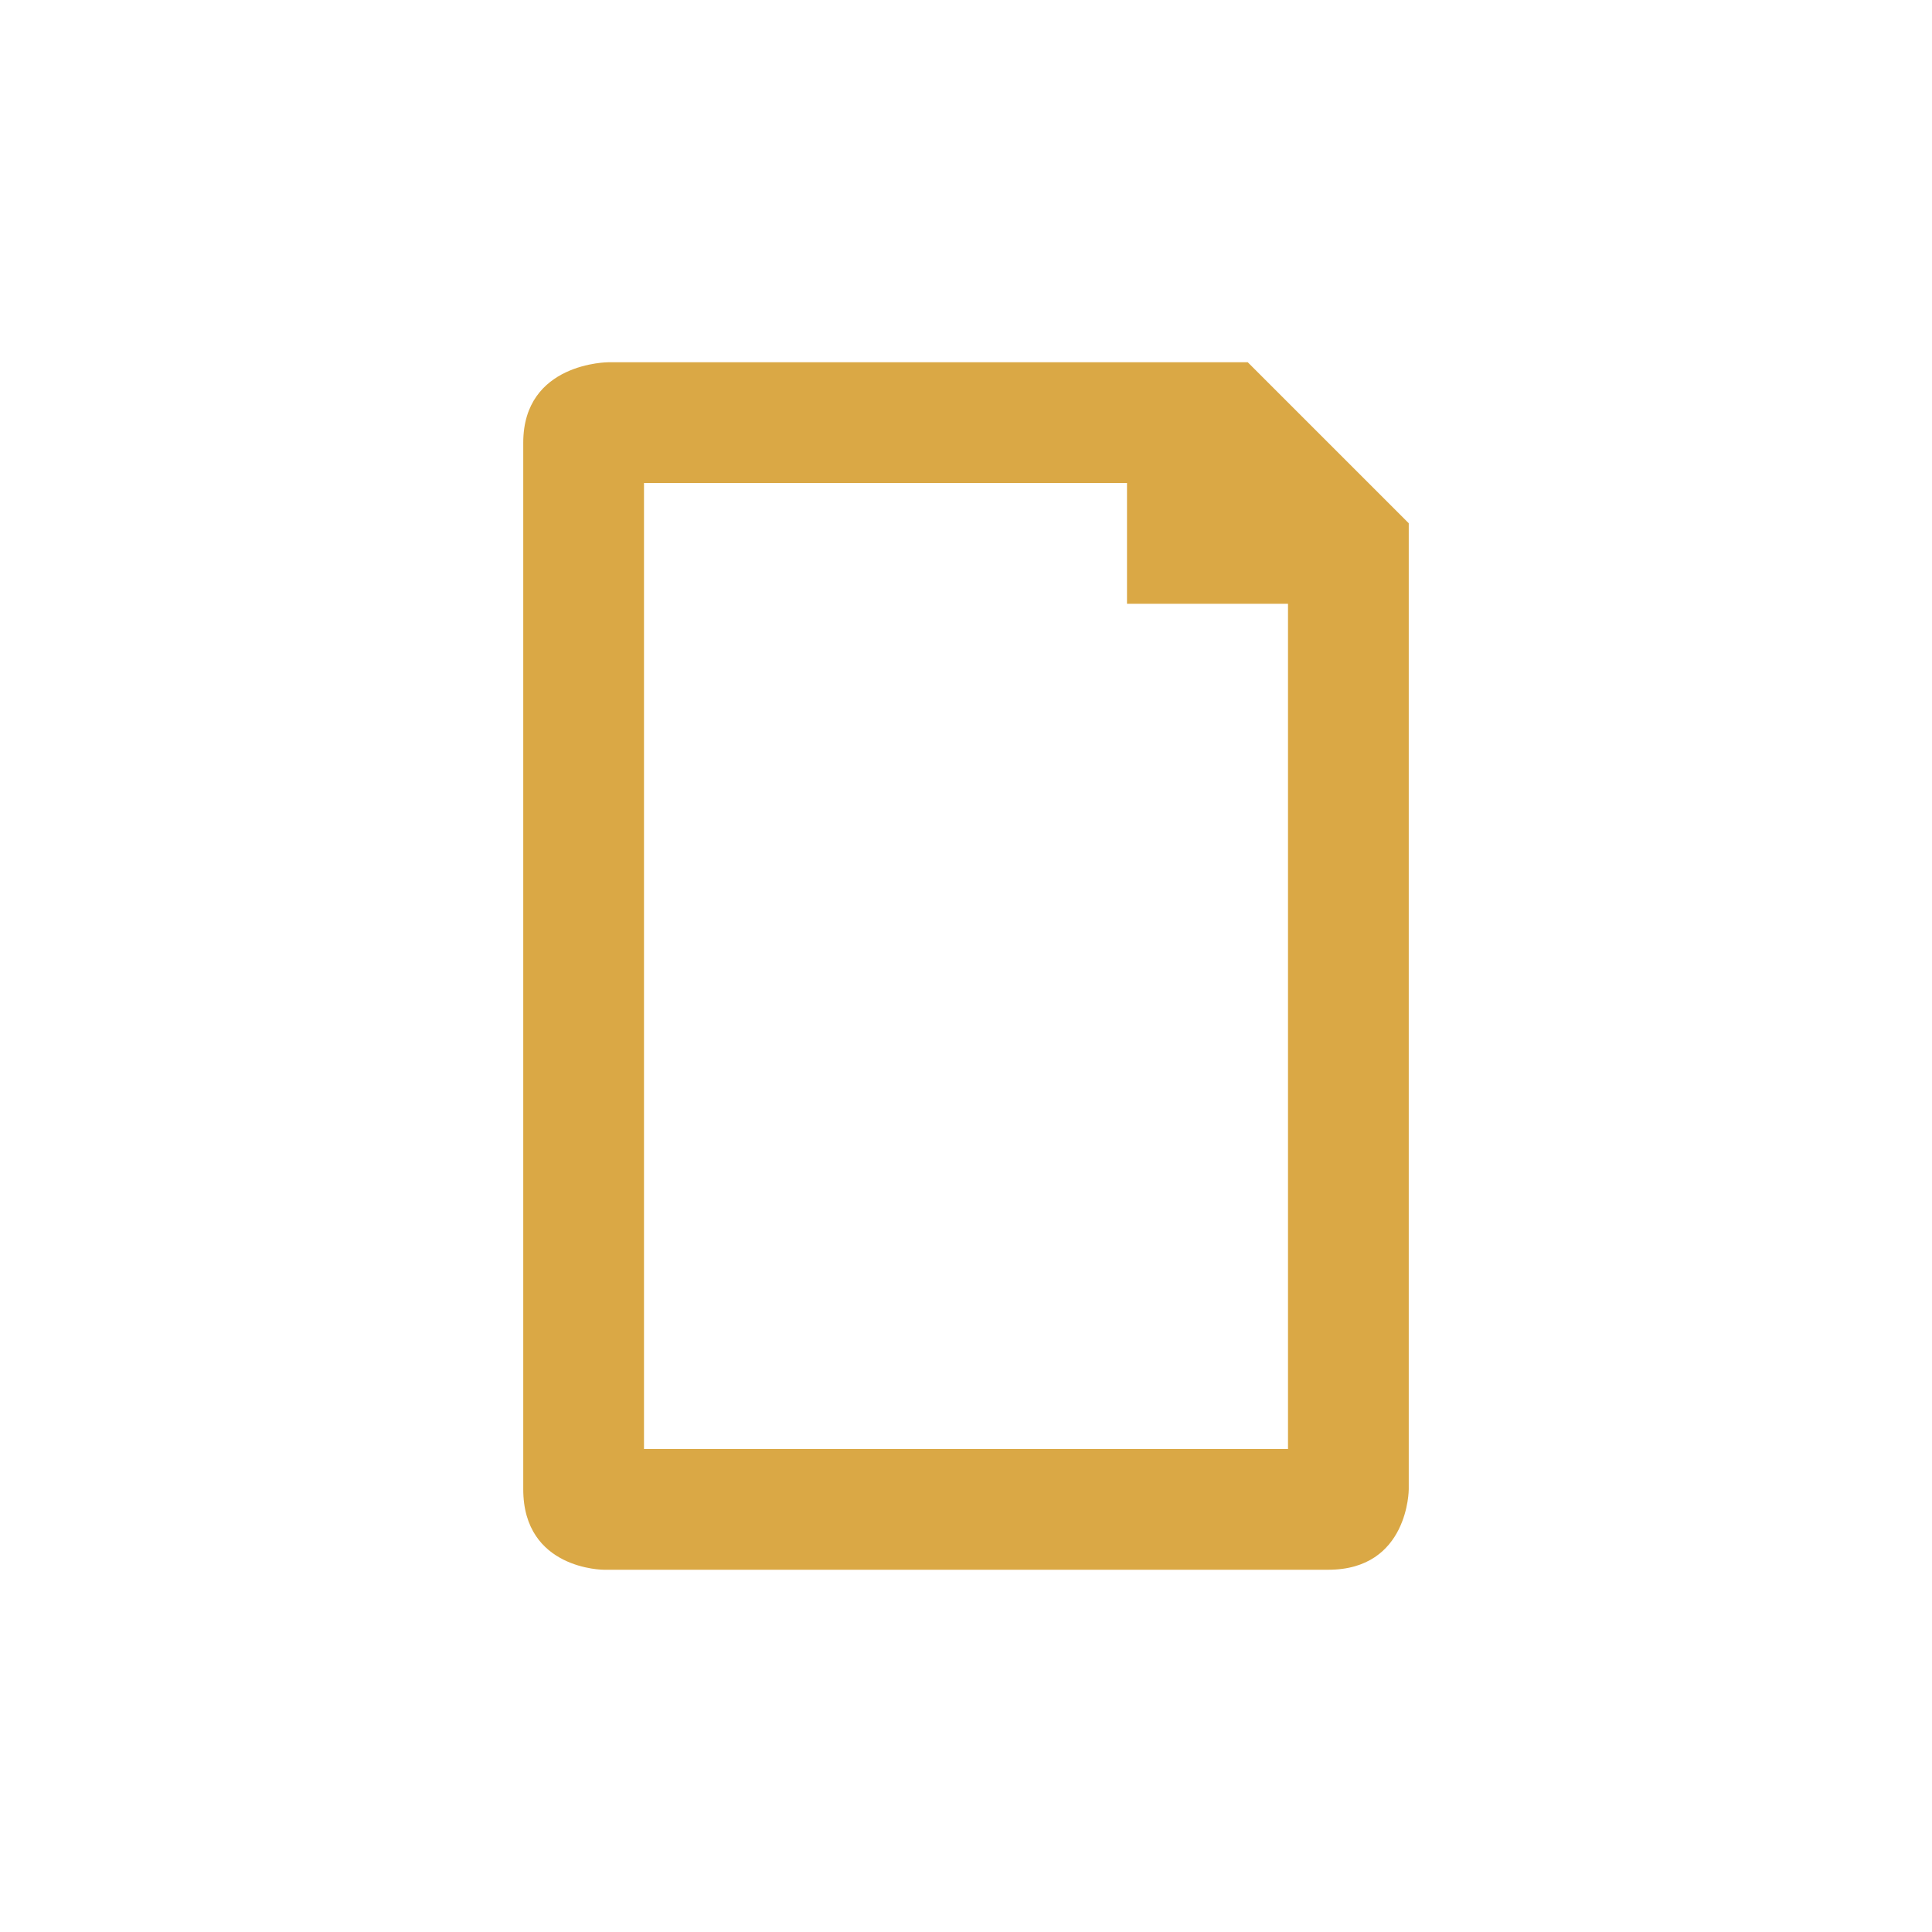
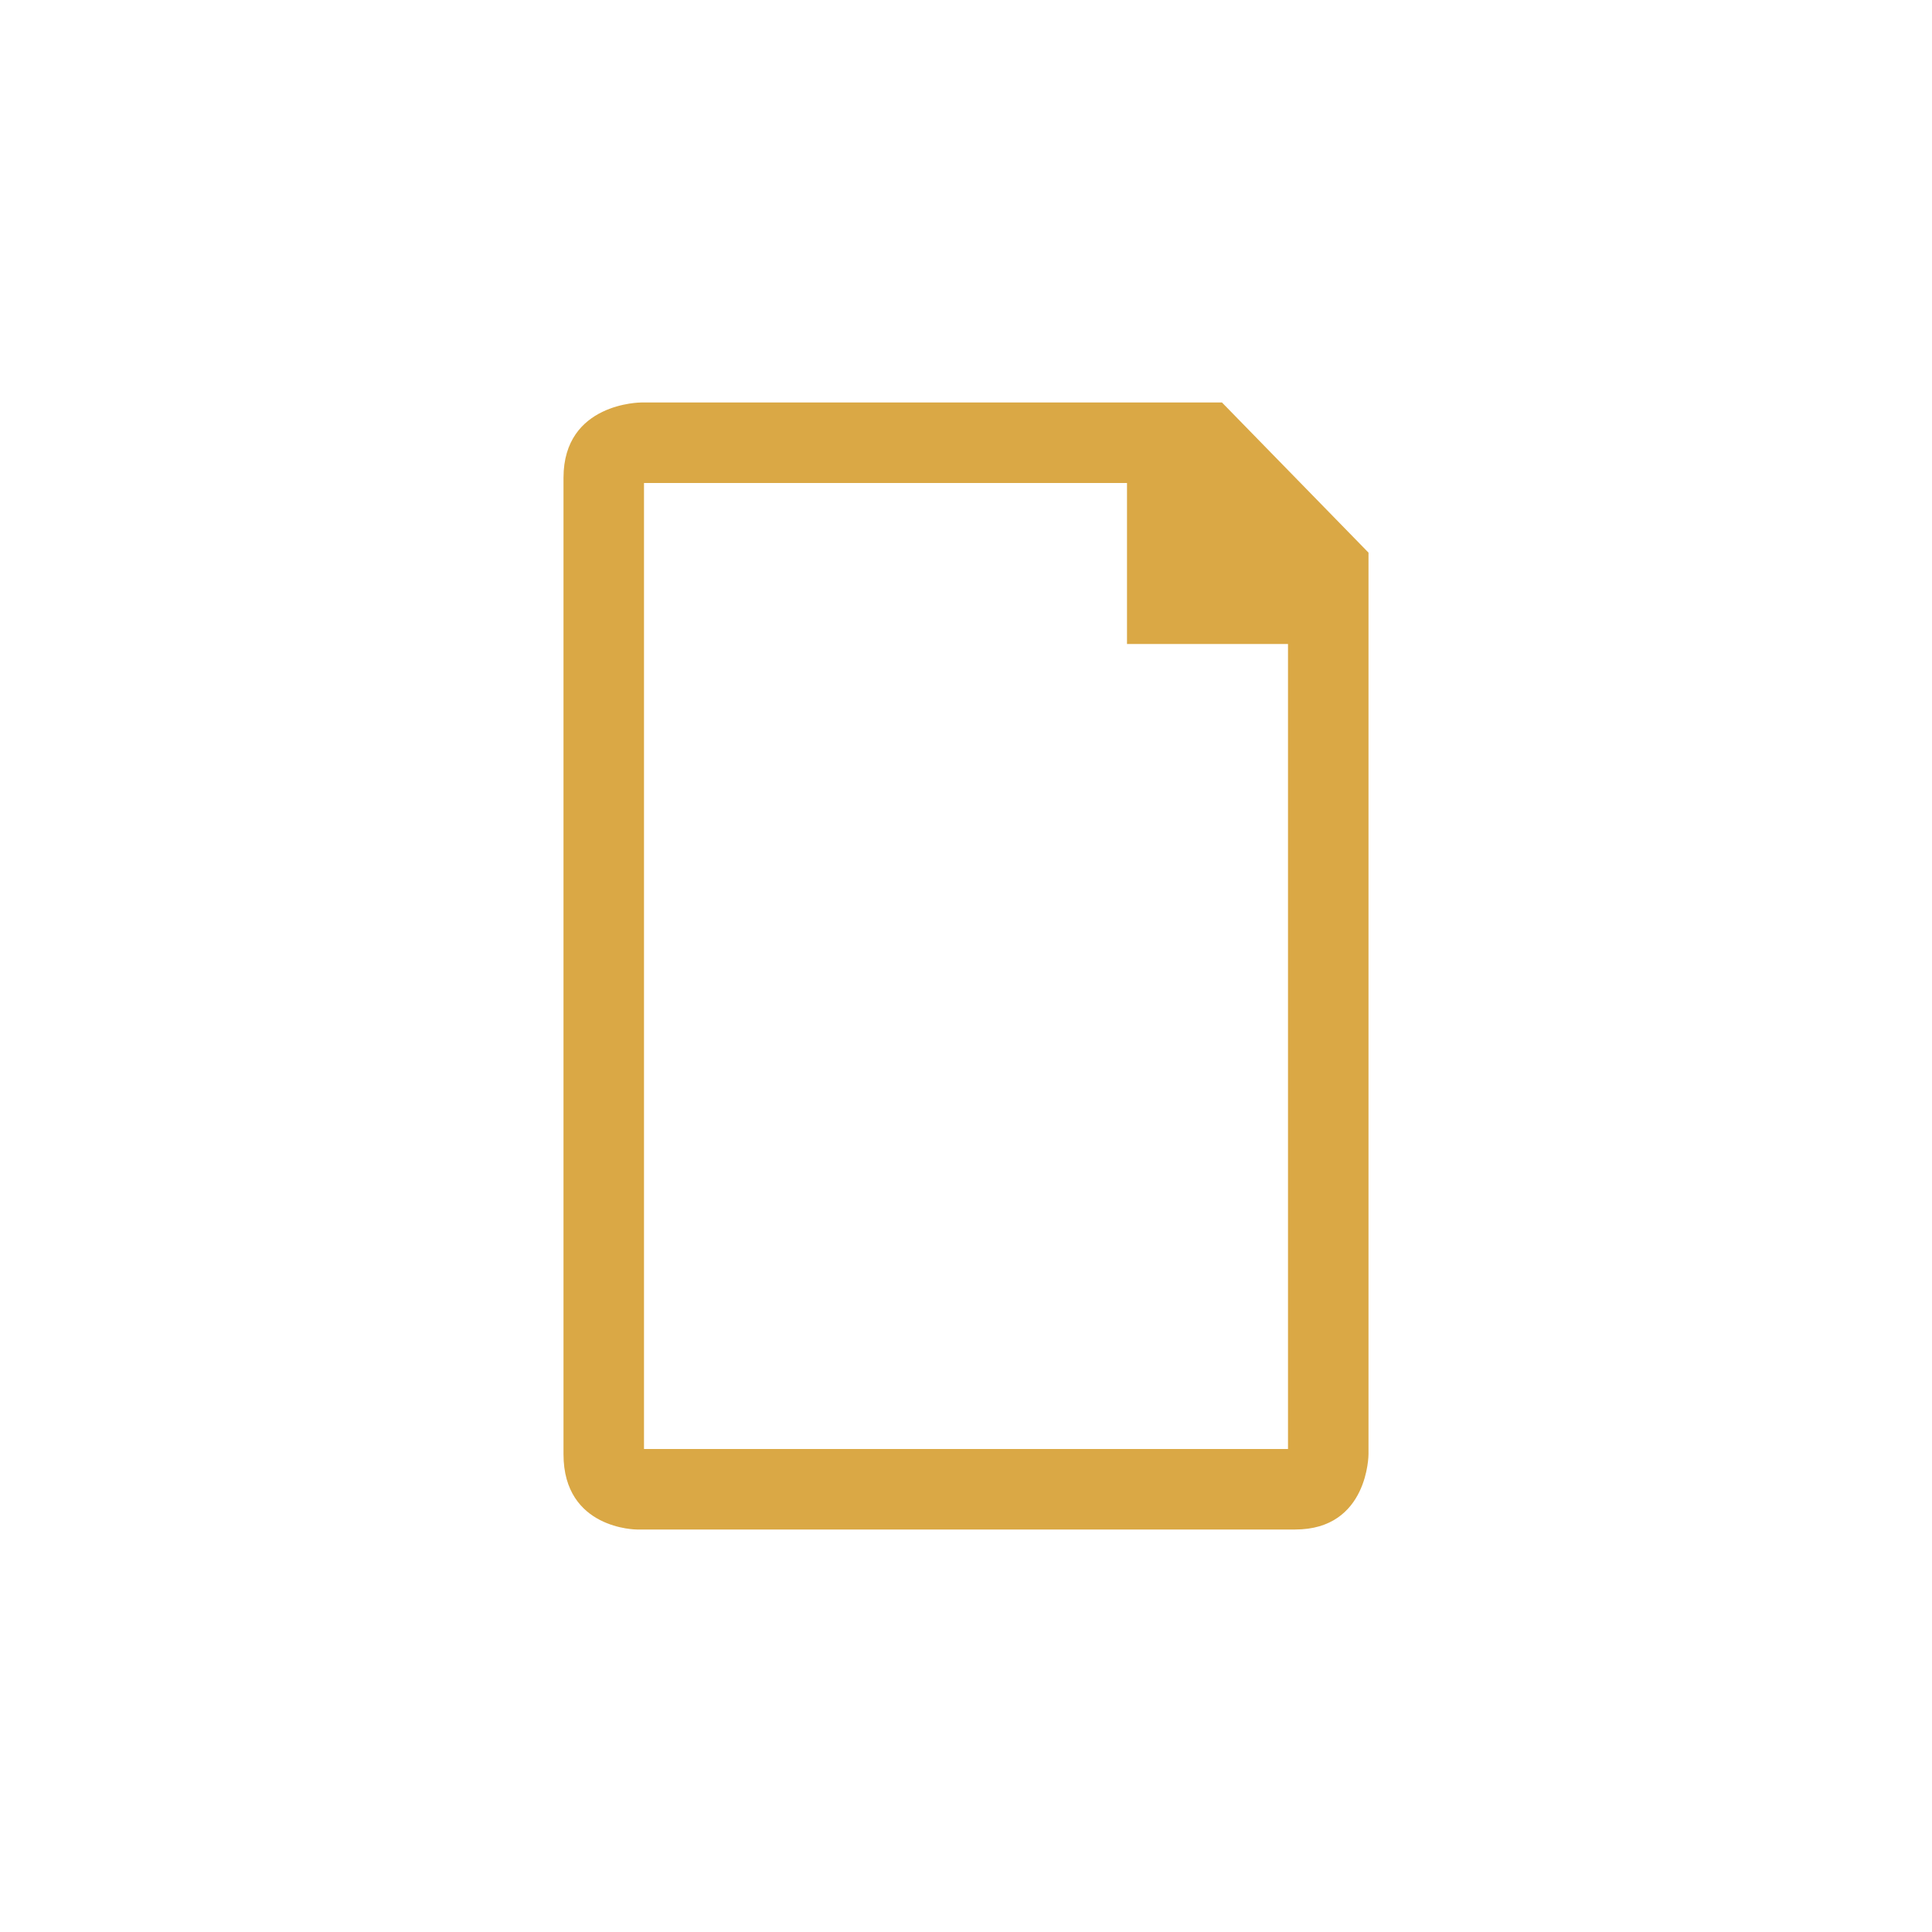
- <svg xmlns="http://www.w3.org/2000/svg" width="24" height="24" viewBox="0 0 24 24">
-   <path style="fill:#d19217;fill-opacity:.8" d="M 7.559 4.5 C 7.559 4.5 6.5 4.5 6.5 5.5 L 6.5 18.5 C 6.5 19.5 7.5 19.5 7.5 19.5 L 16.5 19.5 C 17.5 19.5 17.5 18.5 17.5 18.5 L 17.5 6.5 L 15.5 4.5 L 7.5 4.5 Z M 8 6 L 14 6 L 14 7.5 L 16 7.5 L 16 18 L 8 18 Z " />
+ <svg xmlns="http://www.w3.org/2000/svg" width="24" height="24" viewBox="0 0 24 24" id="svg2" version="1.1">
+   <defs id="defs8" />
+   <path style="fill:#d19217;fill-opacity:0.8" d="M 7.964,5 C 7.964,5 7,5 7,5.935 L 7,18.065 C 7,19 7.91,19 7.91,19 l 8.18,0 C 17,19 17,18.065 17,18.065 L 17,6.865 15.18,5 7.91,5 Z M 8,6 l 6,0 0,2 2,0 0,10 -8,0 z" id="path4" />
</svg>
